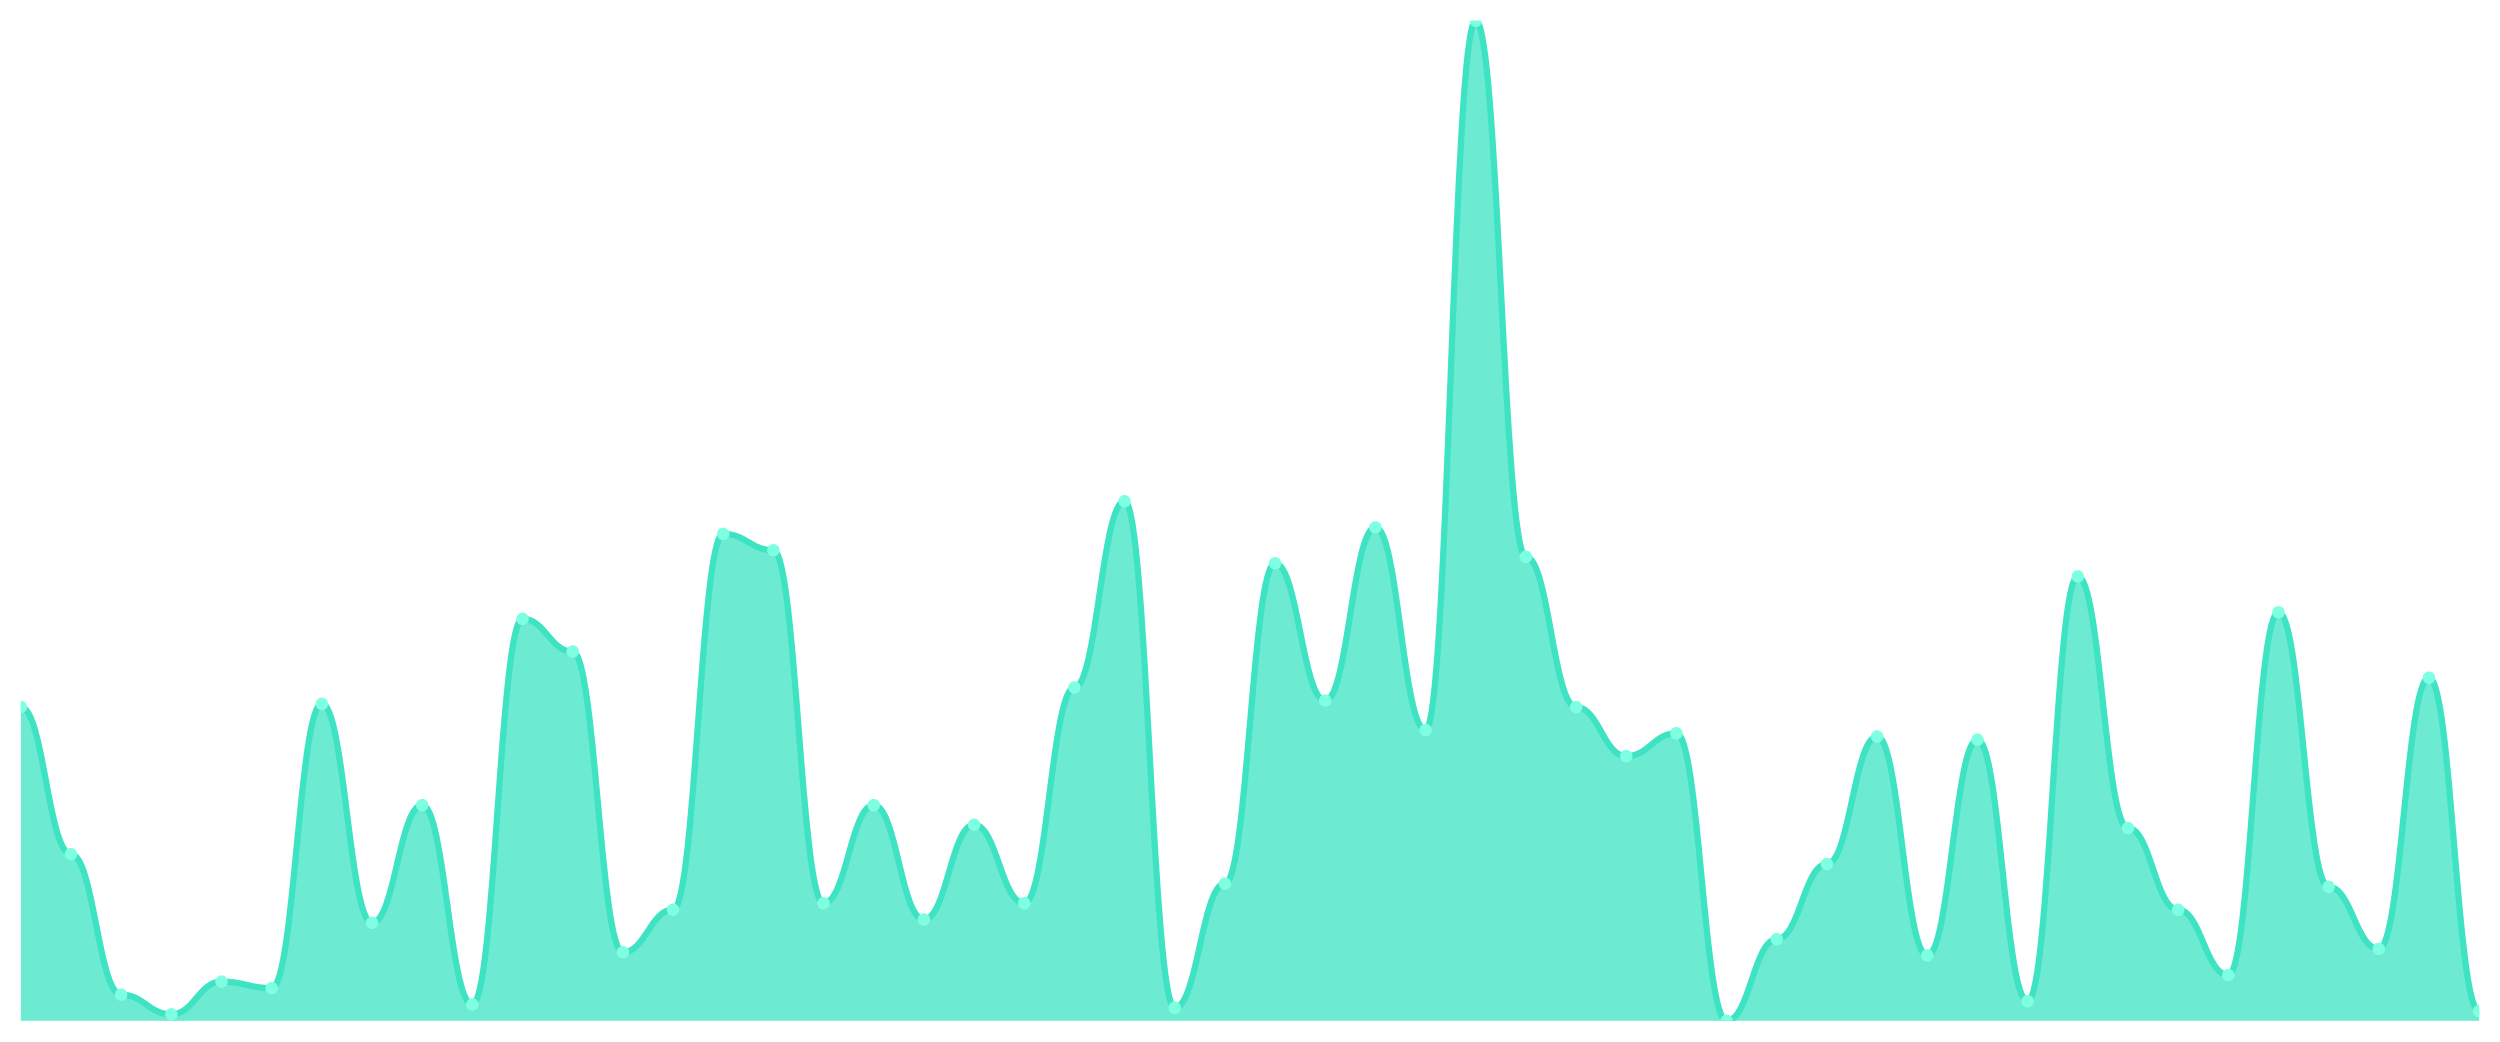
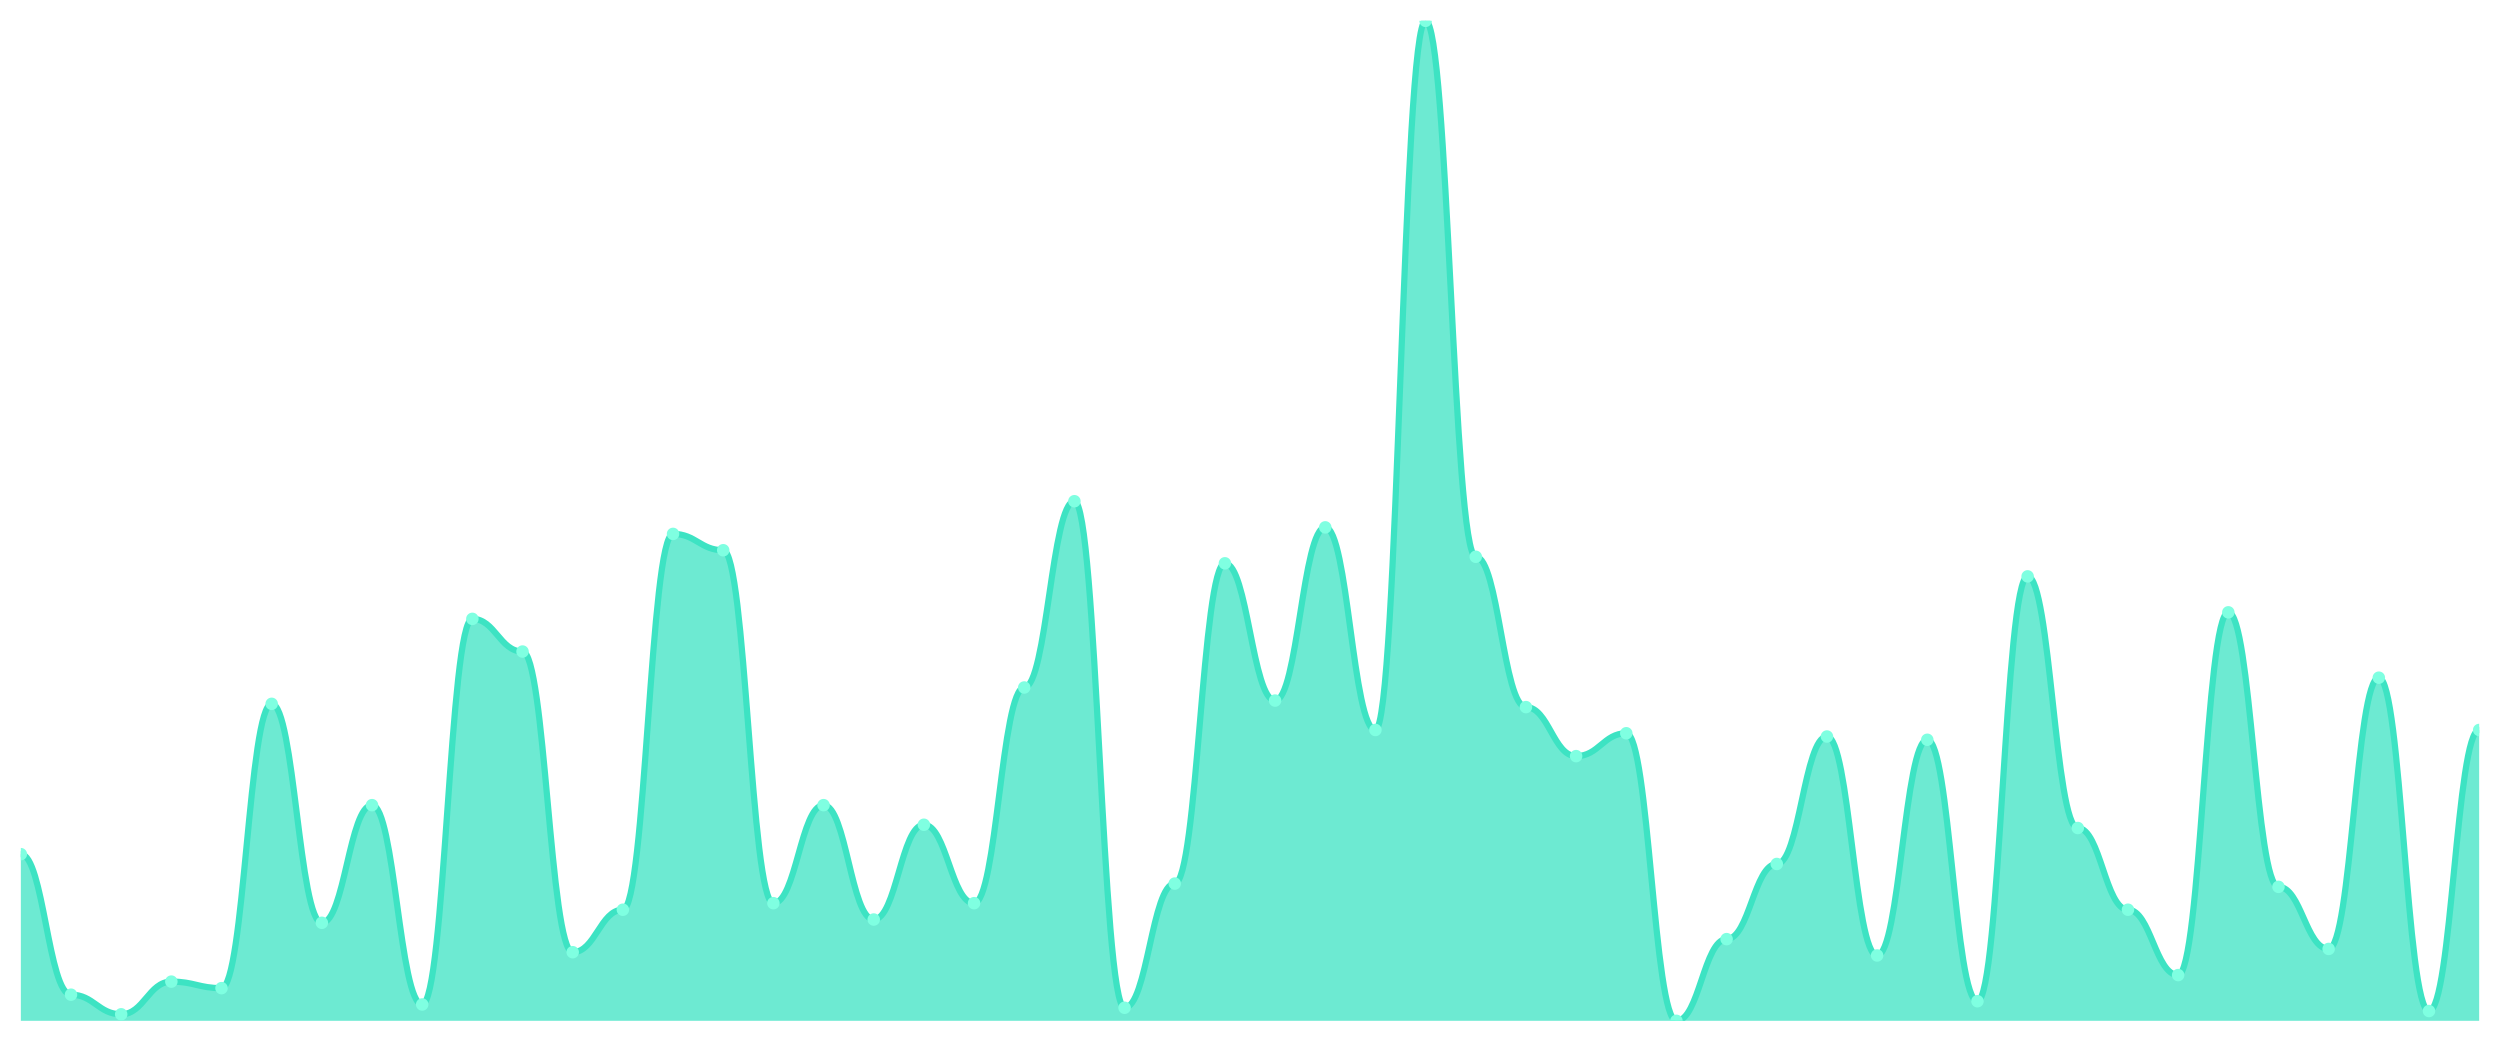
<svg xmlns="http://www.w3.org/2000/svg" viewBox="0 0 1200 500" width="1200" height="500">
  <defs>
    <clipPath id="c">
      <rect x="10" y="10" width="1180" height="480" />
    </clipPath>
  </defs>
  <rect width="1200" height="500" fill="none" />
  <g clip-path="url(#c)">
-     <path d="M 10,490 L 10,339.412 C 20.837,339.412 23.245,410 34.082,410 C 44.918,410 47.327,477.451 58.163,477.451 C 69,477.451 71.408,486.863 82.245,486.863 C 93.082,486.863 95.49,471.176 106.327,471.176 C 117.163,471.176 119.571,474.314 130.408,474.314 C 141.245,474.314 143.653,337.843 154.49,337.843 C 165.327,337.843 167.735,442.941 178.571,442.941 C 189.408,442.941 191.816,386.471 202.653,386.471 C 213.49,386.471 215.898,482.157 226.735,482.157 C 237.571,482.157 239.98,297.059 250.816,297.059 C 261.653,297.059 264.061,312.745 274.898,312.745 C 285.735,312.745 288.143,457.059 298.98,457.059 C 309.816,457.059 312.224,436.667 323.061,436.667 C 333.898,436.667 336.306,256.275 347.143,256.275 C 357.98,256.275 360.388,264.118 371.224,264.118 C 382.061,264.118 384.469,433.529 395.306,433.529 C 406.143,433.529 408.551,386.471 419.388,386.471 C 430.224,386.471 432.633,441.373 443.469,441.373 C 454.306,441.373 456.714,395.882 467.551,395.882 C 478.388,395.882 480.796,433.529 491.633,433.529 C 502.469,433.529 504.878,330 515.714,330 C 526.551,330 528.959,240.588 539.796,240.588 C 550.633,240.588 553.041,483.725 563.878,483.725 C 574.714,483.725 577.122,424.118 587.959,424.118 C 598.796,424.118 601.204,270.392 612.041,270.392 C 622.878,270.392 625.286,336.275 636.122,336.275 C 646.959,336.275 649.367,253.137 660.204,253.137 C 671.041,253.137 673.449,350.392 684.286,350.392 C 695.122,350.392 697.531,10 708.367,10 C 719.204,10 721.612,267.255 732.449,267.255 C 743.286,267.255 745.694,339.412 756.531,339.412 C 767.367,339.412 769.776,362.941 780.612,362.941 C 791.449,362.941 793.857,351.961 804.694,351.961 C 815.531,351.961 817.939,490 828.776,490 C 839.612,490 842.02,450.784 852.857,450.784 C 863.694,450.784 866.102,414.706 876.939,414.706 C 887.776,414.706 890.184,353.529 901.02,353.529 C 911.857,353.529 914.265,458.627 925.102,458.627 C 935.939,458.627 938.347,355.098 949.184,355.098 C 960.02,355.098 962.429,480.588 973.265,480.588 C 984.102,480.588 986.51,276.667 997.347,276.667 C 1008.184,276.667 1010.592,397.451 1021.429,397.451 C 1032.265,397.451 1034.673,436.667 1045.51,436.667 C 1056.347,436.667 1058.755,468.039 1069.592,468.039 C 1080.429,468.039 1082.837,293.922 1093.673,293.922 C 1104.51,293.922 1106.918,425.686 1117.755,425.686 C 1128.592,425.686 1131,455.49 1141.837,455.49 C 1152.673,455.49 1155.082,325.294 1165.918,325.294 C 1176.755,325.294 1179.163,485.294 1190,485.294 L 1190,490 Z" fill="rgba(61,227,195,0.75)" />
-     <path d="M 10,339.412 C 20.837,339.412 23.245,410 34.082,410 C 44.918,410 47.327,477.451 58.163,477.451 C 69,477.451 71.408,486.863 82.245,486.863 C 93.082,486.863 95.49,471.176 106.327,471.176 C 117.163,471.176 119.571,474.314 130.408,474.314 C 141.245,474.314 143.653,337.843 154.49,337.843 C 165.327,337.843 167.735,442.941 178.571,442.941 C 189.408,442.941 191.816,386.471 202.653,386.471 C 213.49,386.471 215.898,482.157 226.735,482.157 C 237.571,482.157 239.98,297.059 250.816,297.059 C 261.653,297.059 264.061,312.745 274.898,312.745 C 285.735,312.745 288.143,457.059 298.98,457.059 C 309.816,457.059 312.224,436.667 323.061,436.667 C 333.898,436.667 336.306,256.275 347.143,256.275 C 357.98,256.275 360.388,264.118 371.224,264.118 C 382.061,264.118 384.469,433.529 395.306,433.529 C 406.143,433.529 408.551,386.471 419.388,386.471 C 430.224,386.471 432.633,441.373 443.469,441.373 C 454.306,441.373 456.714,395.882 467.551,395.882 C 478.388,395.882 480.796,433.529 491.633,433.529 C 502.469,433.529 504.878,330 515.714,330 C 526.551,330 528.959,240.588 539.796,240.588 C 550.633,240.588 553.041,483.725 563.878,483.725 C 574.714,483.725 577.122,424.118 587.959,424.118 C 598.796,424.118 601.204,270.392 612.041,270.392 C 622.878,270.392 625.286,336.275 636.122,336.275 C 646.959,336.275 649.367,253.137 660.204,253.137 C 671.041,253.137 673.449,350.392 684.286,350.392 C 695.122,350.392 697.531,10 708.367,10 C 719.204,10 721.612,267.255 732.449,267.255 C 743.286,267.255 745.694,339.412 756.531,339.412 C 767.367,339.412 769.776,362.941 780.612,362.941 C 791.449,362.941 793.857,351.961 804.694,351.961 C 815.531,351.961 817.939,490 828.776,490 C 839.612,490 842.02,450.784 852.857,450.784 C 863.694,450.784 866.102,414.706 876.939,414.706 C 887.776,414.706 890.184,353.529 901.02,353.529 C 911.857,353.529 914.265,458.627 925.102,458.627 C 935.939,458.627 938.347,355.098 949.184,355.098 C 960.02,355.098 962.429,480.588 973.265,480.588 C 984.102,480.588 986.51,276.667 997.347,276.667 C 1008.184,276.667 1010.592,397.451 1021.429,397.451 C 1032.265,397.451 1034.673,436.667 1045.51,436.667 C 1056.347,436.667 1058.755,468.039 1069.592,468.039 C 1080.429,468.039 1082.837,293.922 1093.673,293.922 C 1104.51,293.922 1106.918,425.686 1117.755,425.686 C 1128.592,425.686 1131,455.49 1141.837,455.49 C 1152.673,455.49 1155.082,325.294 1165.918,325.294 C 1176.755,325.294 1179.163,485.294 1190,485.294" fill="none" stroke="#3de3c3" stroke-width="3" stroke-linecap="round" stroke-linejoin="round" />
-     <circle cx="10" cy="339.412" r="3" fill="#7fffe1" />
-     <circle cx="34.082" cy="410" r="3" fill="#7fffe1" />
-     <circle cx="58.163" cy="477.451" r="3" fill="#7fffe1" />
-     <circle cx="82.245" cy="486.863" r="3" fill="#7fffe1" />
-     <circle cx="106.327" cy="471.176" r="3" fill="#7fffe1" />
-     <circle cx="130.408" cy="474.314" r="3" fill="#7fffe1" />
-     <circle cx="154.49" cy="337.843" r="3" fill="#7fffe1" />
-     <circle cx="178.571" cy="442.941" r="3" fill="#7fffe1" />
-     <circle cx="202.653" cy="386.471" r="3" fill="#7fffe1" />
-     <circle cx="226.735" cy="482.157" r="3" fill="#7fffe1" />
-     <circle cx="250.816" cy="297.059" r="3" fill="#7fffe1" />
-     <circle cx="274.898" cy="312.745" r="3" fill="#7fffe1" />
-     <circle cx="298.98" cy="457.059" r="3" fill="#7fffe1" />
-     <circle cx="323.061" cy="436.667" r="3" fill="#7fffe1" />
-     <circle cx="347.143" cy="256.275" r="3" fill="#7fffe1" />
-     <circle cx="371.224" cy="264.118" r="3" fill="#7fffe1" />
-     <circle cx="395.306" cy="433.529" r="3" fill="#7fffe1" />
-     <circle cx="419.388" cy="386.471" r="3" fill="#7fffe1" />
-     <circle cx="443.469" cy="441.373" r="3" fill="#7fffe1" />
-     <circle cx="467.551" cy="395.882" r="3" fill="#7fffe1" />
-     <circle cx="491.633" cy="433.529" r="3" fill="#7fffe1" />
-     <circle cx="515.714" cy="330" r="3" fill="#7fffe1" />
-     <circle cx="539.796" cy="240.588" r="3" fill="#7fffe1" />
-     <circle cx="563.878" cy="483.725" r="3" fill="#7fffe1" />
-     <circle cx="587.959" cy="424.118" r="3" fill="#7fffe1" />
-     <circle cx="612.041" cy="270.392" r="3" fill="#7fffe1" />
-     <circle cx="636.122" cy="336.275" r="3" fill="#7fffe1" />
-     <circle cx="660.204" cy="253.137" r="3" fill="#7fffe1" />
-     <circle cx="684.286" cy="350.392" r="3" fill="#7fffe1" />
-     <circle cx="708.367" cy="10" r="3" fill="#7fffe1" />
-     <circle cx="732.449" cy="267.255" r="3" fill="#7fffe1" />
-     <circle cx="756.531" cy="339.412" r="3" fill="#7fffe1" />
-     <circle cx="780.612" cy="362.941" r="3" fill="#7fffe1" />
-     <circle cx="804.694" cy="351.961" r="3" fill="#7fffe1" />
-     <circle cx="828.776" cy="490" r="3" fill="#7fffe1" />
-     <circle cx="852.857" cy="450.784" r="3" fill="#7fffe1" />
-     <circle cx="876.939" cy="414.706" r="3" fill="#7fffe1" />
-     <circle cx="901.02" cy="353.529" r="3" fill="#7fffe1" />
-     <circle cx="925.102" cy="458.627" r="3" fill="#7fffe1" />
-     <circle cx="949.184" cy="355.098" r="3" fill="#7fffe1" />
-     <circle cx="973.265" cy="480.588" r="3" fill="#7fffe1" />
-     <circle cx="997.347" cy="276.667" r="3" fill="#7fffe1" />
-     <circle cx="1021.429" cy="397.451" r="3" fill="#7fffe1" />
-     <circle cx="1045.51" cy="436.667" r="3" fill="#7fffe1" />
-     <circle cx="1069.592" cy="468.039" r="3" fill="#7fffe1" />
-     <circle cx="1093.673" cy="293.922" r="3" fill="#7fffe1" />
-     <circle cx="1117.755" cy="425.686" r="3" fill="#7fffe1" />
-     <circle cx="1141.837" cy="455.49" r="3" fill="#7fffe1" />
-     <circle cx="1165.918" cy="325.294" r="3" fill="#7fffe1" />
-     <circle cx="1190" cy="485.294" r="3" fill="#7fffe1" />
+     <path d="M 10,490 L 10,410 C 20.837,410 23.245,477.451 34.082,477.451 C 44.918,477.451 47.327,486.863 58.163,486.863 C 69,486.863 71.408,471.176 82.245,471.176 C 93.082,471.176 95.49,474.314 106.327,474.314 C 117.163,474.314 119.571,337.843 130.408,337.843 C 141.245,337.843 143.653,442.941 154.49,442.941 C 165.327,442.941 167.735,386.471 178.571,386.471 C 189.408,386.471 191.816,482.157 202.653,482.157 C 213.49,482.157 215.898,297.059 226.735,297.059 C 237.571,297.059 239.98,312.745 250.816,312.745 C 261.653,312.745 264.061,457.059 274.898,457.059 C 285.735,457.059 288.143,436.667 298.98,436.667 C 309.816,436.667 312.224,256.275 323.061,256.275 C 333.898,256.275 336.306,264.118 347.143,264.118 C 357.98,264.118 360.388,433.529 371.224,433.529 C 382.061,433.529 384.469,386.471 395.306,386.471 C 406.143,386.471 408.551,441.373 419.388,441.373 C 430.224,441.373 432.633,395.882 443.469,395.882 C 454.306,395.882 456.714,433.529 467.551,433.529 C 478.388,433.529 480.796,330 491.633,330 C 502.469,330 504.878,240.588 515.714,240.588 C 526.551,240.588 528.959,483.725 539.796,483.725 C 550.633,483.725 553.041,424.118 563.878,424.118 C 574.714,424.118 577.122,270.392 587.959,270.392 C 598.796,270.392 601.204,336.275 612.041,336.275 C 622.878,336.275 625.286,253.137 636.122,253.137 C 646.959,253.137 649.367,350.392 660.204,350.392 C 671.041,350.392 673.449,10 684.286,10 C 695.122,10 697.531,267.255 708.367,267.255 C 719.204,267.255 721.612,339.412 732.449,339.412 C 743.286,339.412 745.694,362.941 756.531,362.941 C 767.367,362.941 769.776,351.961 780.612,351.961 C 791.449,351.961 793.857,490 804.694,490 C 815.531,490 817.939,450.784 828.776,450.784 C 839.612,450.784 842.02,414.706 852.857,414.706 C 863.694,414.706 866.102,353.529 876.939,353.529 C 887.776,353.529 890.184,458.627 901.02,458.627 C 911.857,458.627 914.265,355.098 925.102,355.098 C 935.939,355.098 938.347,480.588 949.184,480.588 C 960.02,480.588 962.429,276.667 973.265,276.667 C 984.102,276.667 986.51,397.451 997.347,397.451 C 1008.184,397.451 1010.592,436.667 1021.429,436.667 C 1032.265,436.667 1034.673,468.039 1045.51,468.039 C 1056.347,468.039 1058.755,293.922 1069.592,293.922 C 1080.429,293.922 1082.837,425.686 1093.673,425.686 C 1104.51,425.686 1106.918,455.49 1117.755,455.49 C 1128.592,455.49 1131,325.294 1141.837,325.294 C 1152.673,325.294 1155.082,485.294 1165.918,485.294 C 1176.755,485.294 1179.163,350.392 1190,350.392 L 1190,490 Z" fill="rgba(61,227,195,0.75)" />
+     <path d="M 10,410 C 20.837,410 23.245,477.451 34.082,477.451 C 44.918,477.451 47.327,486.863 58.163,486.863 C 69,486.863 71.408,471.176 82.245,471.176 C 93.082,471.176 95.49,474.314 106.327,474.314 C 117.163,474.314 119.571,337.843 130.408,337.843 C 141.245,337.843 143.653,442.941 154.49,442.941 C 165.327,442.941 167.735,386.471 178.571,386.471 C 189.408,386.471 191.816,482.157 202.653,482.157 C 213.49,482.157 215.898,297.059 226.735,297.059 C 237.571,297.059 239.98,312.745 250.816,312.745 C 261.653,312.745 264.061,457.059 274.898,457.059 C 285.735,457.059 288.143,436.667 298.98,436.667 C 309.816,436.667 312.224,256.275 323.061,256.275 C 333.898,256.275 336.306,264.118 347.143,264.118 C 357.98,264.118 360.388,433.529 371.224,433.529 C 382.061,433.529 384.469,386.471 395.306,386.471 C 406.143,386.471 408.551,441.373 419.388,441.373 C 430.224,441.373 432.633,395.882 443.469,395.882 C 454.306,395.882 456.714,433.529 467.551,433.529 C 478.388,433.529 480.796,330 491.633,330 C 502.469,330 504.878,240.588 515.714,240.588 C 526.551,240.588 528.959,483.725 539.796,483.725 C 550.633,483.725 553.041,424.118 563.878,424.118 C 574.714,424.118 577.122,270.392 587.959,270.392 C 598.796,270.392 601.204,336.275 612.041,336.275 C 622.878,336.275 625.286,253.137 636.122,253.137 C 646.959,253.137 649.367,350.392 660.204,350.392 C 671.041,350.392 673.449,10 684.286,10 C 695.122,10 697.531,267.255 708.367,267.255 C 719.204,267.255 721.612,339.412 732.449,339.412 C 743.286,339.412 745.694,362.941 756.531,362.941 C 767.367,362.941 769.776,351.961 780.612,351.961 C 791.449,351.961 793.857,490 804.694,490 C 815.531,490 817.939,450.784 828.776,450.784 C 839.612,450.784 842.02,414.706 852.857,414.706 C 863.694,414.706 866.102,353.529 876.939,353.529 C 887.776,353.529 890.184,458.627 901.02,458.627 C 911.857,458.627 914.265,355.098 925.102,355.098 C 935.939,355.098 938.347,480.588 949.184,480.588 C 960.02,480.588 962.429,276.667 973.265,276.667 C 984.102,276.667 986.51,397.451 997.347,397.451 C 1008.184,397.451 1010.592,436.667 1021.429,436.667 C 1032.265,436.667 1034.673,468.039 1045.51,468.039 C 1056.347,468.039 1058.755,293.922 1069.592,293.922 C 1080.429,293.922 1082.837,425.686 1093.673,425.686 C 1104.51,425.686 1106.918,455.49 1117.755,455.49 C 1128.592,455.49 1131,325.294 1141.837,325.294 C 1152.673,325.294 1155.082,485.294 1165.918,485.294 C 1176.755,485.294 1179.163,350.392 1190,350.392" fill="none" stroke="#3de3c3" stroke-width="3" stroke-linecap="round" stroke-linejoin="round" />
+     <circle cx="10" cy="410" r="3" fill="#7fffe1" />
+     <circle cx="34.082" cy="477.451" r="3" fill="#7fffe1" />
+     <circle cx="58.163" cy="486.863" r="3" fill="#7fffe1" />
+     <circle cx="82.245" cy="471.176" r="3" fill="#7fffe1" />
+     <circle cx="106.327" cy="474.314" r="3" fill="#7fffe1" />
+     <circle cx="130.408" cy="337.843" r="3" fill="#7fffe1" />
+     <circle cx="154.49" cy="442.941" r="3" fill="#7fffe1" />
+     <circle cx="178.571" cy="386.471" r="3" fill="#7fffe1" />
+     <circle cx="202.653" cy="482.157" r="3" fill="#7fffe1" />
+     <circle cx="226.735" cy="297.059" r="3" fill="#7fffe1" />
+     <circle cx="250.816" cy="312.745" r="3" fill="#7fffe1" />
+     <circle cx="274.898" cy="457.059" r="3" fill="#7fffe1" />
+     <circle cx="298.98" cy="436.667" r="3" fill="#7fffe1" />
+     <circle cx="323.061" cy="256.275" r="3" fill="#7fffe1" />
+     <circle cx="347.143" cy="264.118" r="3" fill="#7fffe1" />
+     <circle cx="371.224" cy="433.529" r="3" fill="#7fffe1" />
+     <circle cx="395.306" cy="386.471" r="3" fill="#7fffe1" />
+     <circle cx="419.388" cy="441.373" r="3" fill="#7fffe1" />
+     <circle cx="443.469" cy="395.882" r="3" fill="#7fffe1" />
+     <circle cx="467.551" cy="433.529" r="3" fill="#7fffe1" />
+     <circle cx="491.633" cy="330" r="3" fill="#7fffe1" />
+     <circle cx="515.714" cy="240.588" r="3" fill="#7fffe1" />
+     <circle cx="539.796" cy="483.725" r="3" fill="#7fffe1" />
+     <circle cx="563.878" cy="424.118" r="3" fill="#7fffe1" />
+     <circle cx="587.959" cy="270.392" r="3" fill="#7fffe1" />
+     <circle cx="612.041" cy="336.275" r="3" fill="#7fffe1" />
+     <circle cx="636.122" cy="253.137" r="3" fill="#7fffe1" />
+     <circle cx="660.204" cy="350.392" r="3" fill="#7fffe1" />
+     <circle cx="684.286" cy="10" r="3" fill="#7fffe1" />
+     <circle cx="708.367" cy="267.255" r="3" fill="#7fffe1" />
+     <circle cx="732.449" cy="339.412" r="3" fill="#7fffe1" />
+     <circle cx="756.531" cy="362.941" r="3" fill="#7fffe1" />
+     <circle cx="780.612" cy="351.961" r="3" fill="#7fffe1" />
+     <circle cx="804.694" cy="490" r="3" fill="#7fffe1" />
+     <circle cx="828.776" cy="450.784" r="3" fill="#7fffe1" />
+     <circle cx="852.857" cy="414.706" r="3" fill="#7fffe1" />
+     <circle cx="876.939" cy="353.529" r="3" fill="#7fffe1" />
+     <circle cx="901.02" cy="458.627" r="3" fill="#7fffe1" />
+     <circle cx="925.102" cy="355.098" r="3" fill="#7fffe1" />
+     <circle cx="949.184" cy="480.588" r="3" fill="#7fffe1" />
+     <circle cx="973.265" cy="276.667" r="3" fill="#7fffe1" />
+     <circle cx="997.347" cy="397.451" r="3" fill="#7fffe1" />
+     <circle cx="1021.429" cy="436.667" r="3" fill="#7fffe1" />
+     <circle cx="1045.51" cy="468.039" r="3" fill="#7fffe1" />
+     <circle cx="1069.592" cy="293.922" r="3" fill="#7fffe1" />
+     <circle cx="1093.673" cy="425.686" r="3" fill="#7fffe1" />
+     <circle cx="1117.755" cy="455.49" r="3" fill="#7fffe1" />
+     <circle cx="1141.837" cy="325.294" r="3" fill="#7fffe1" />
+     <circle cx="1165.918" cy="485.294" r="3" fill="#7fffe1" />
+     <circle cx="1190" cy="350.392" r="3" fill="#7fffe1" />
  </g>
</svg>
